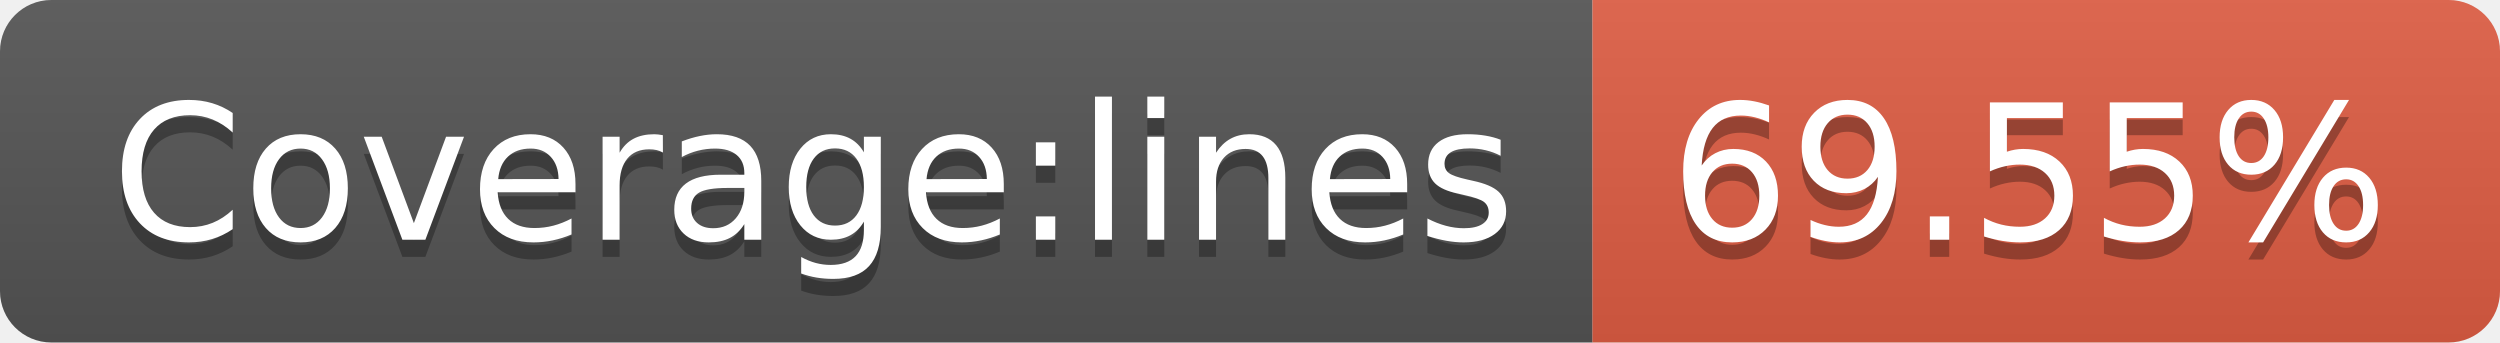
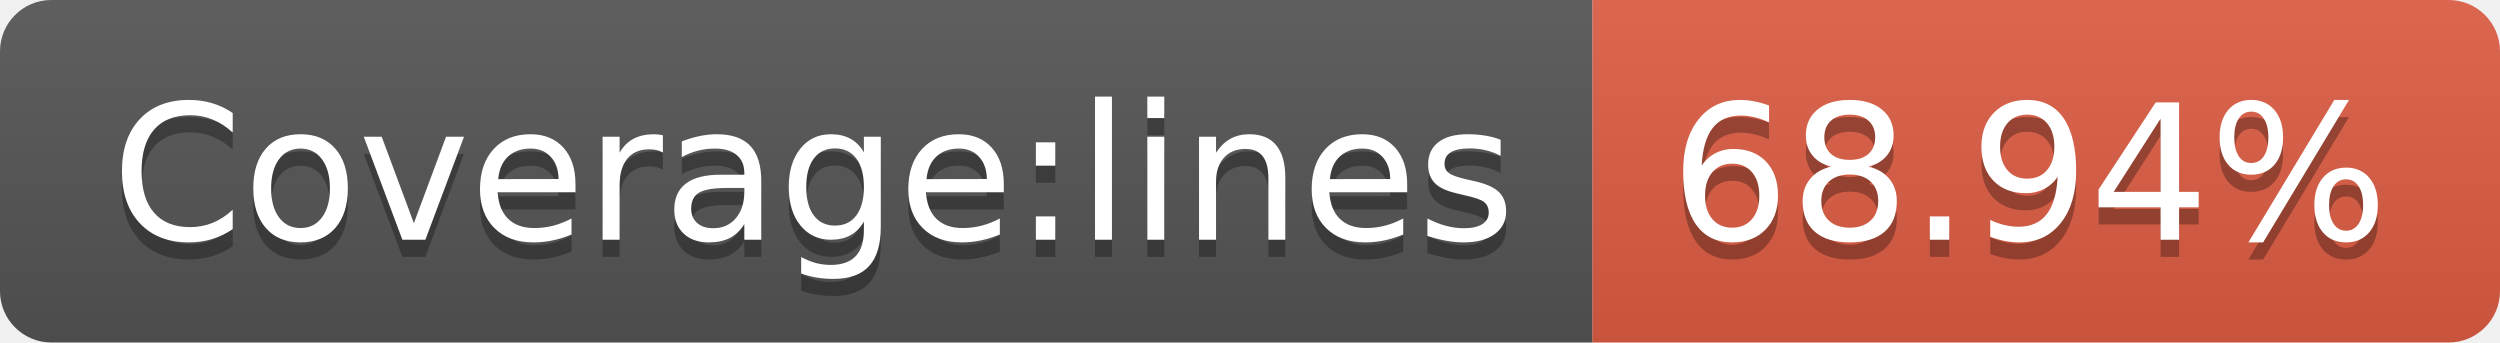
- <svg xmlns="http://www.w3.org/2000/svg" width="146" height="20" role="img" aria-label="Coverage:lines: 69.55%">
+ <svg xmlns="http://www.w3.org/2000/svg" width="146" height="20" role="img" aria-label="Coverage:lines: 68.94%">
  <linearGradient id="s" x2="0" y2="100%">
    <stop offset="0" stop-color="#bbb" stop-opacity=".1" />
    <stop offset="1" stop-opacity=".1" />
  </linearGradient>
  <clipPath id="r">
    <rect width="146" height="20" rx="3" fill="#fff" />
  </clipPath>
  <g clip-path="url(#r)">
    <rect width="93" height="20" fill="#555" />
    <rect x="93" width="53" height="20" fill="#e05d44" />
    <rect width="146" height="20" fill="url(#s)" />
  </g>
  <g fill="#fff" text-anchor="middle" font-family="Verdana,Geneva,DejaVu Sans,sans-serif" text-rendering="geometricPrecision" font-size="110">
    <text aria-hidden="true" x="475" y="150" fill="#010101" fill-opacity=".3" transform="scale(.1)" textLength="830">Coverage:lines</text>
    <text x="475" y="140" transform="scale(.1)" fill="#fff" textLength="830">Coverage:lines</text>
-     <text aria-hidden="true" x="1185" y="150" fill="#010101" fill-opacity=".3" transform="scale(.1)" textLength="430">69.55%</text>
-     <text x="1185" y="140" transform="scale(.1)" fill="#fff" textLength="430">69.55%</text>
+     <text aria-hidden="true" x="1185" y="150" fill="#010101" fill-opacity=".3" transform="scale(.1)" textLength="430">68.94%</text>
+     <text x="1185" y="140" transform="scale(.1)" fill="#fff" textLength="430">68.94%</text>
  </g>
</svg>
